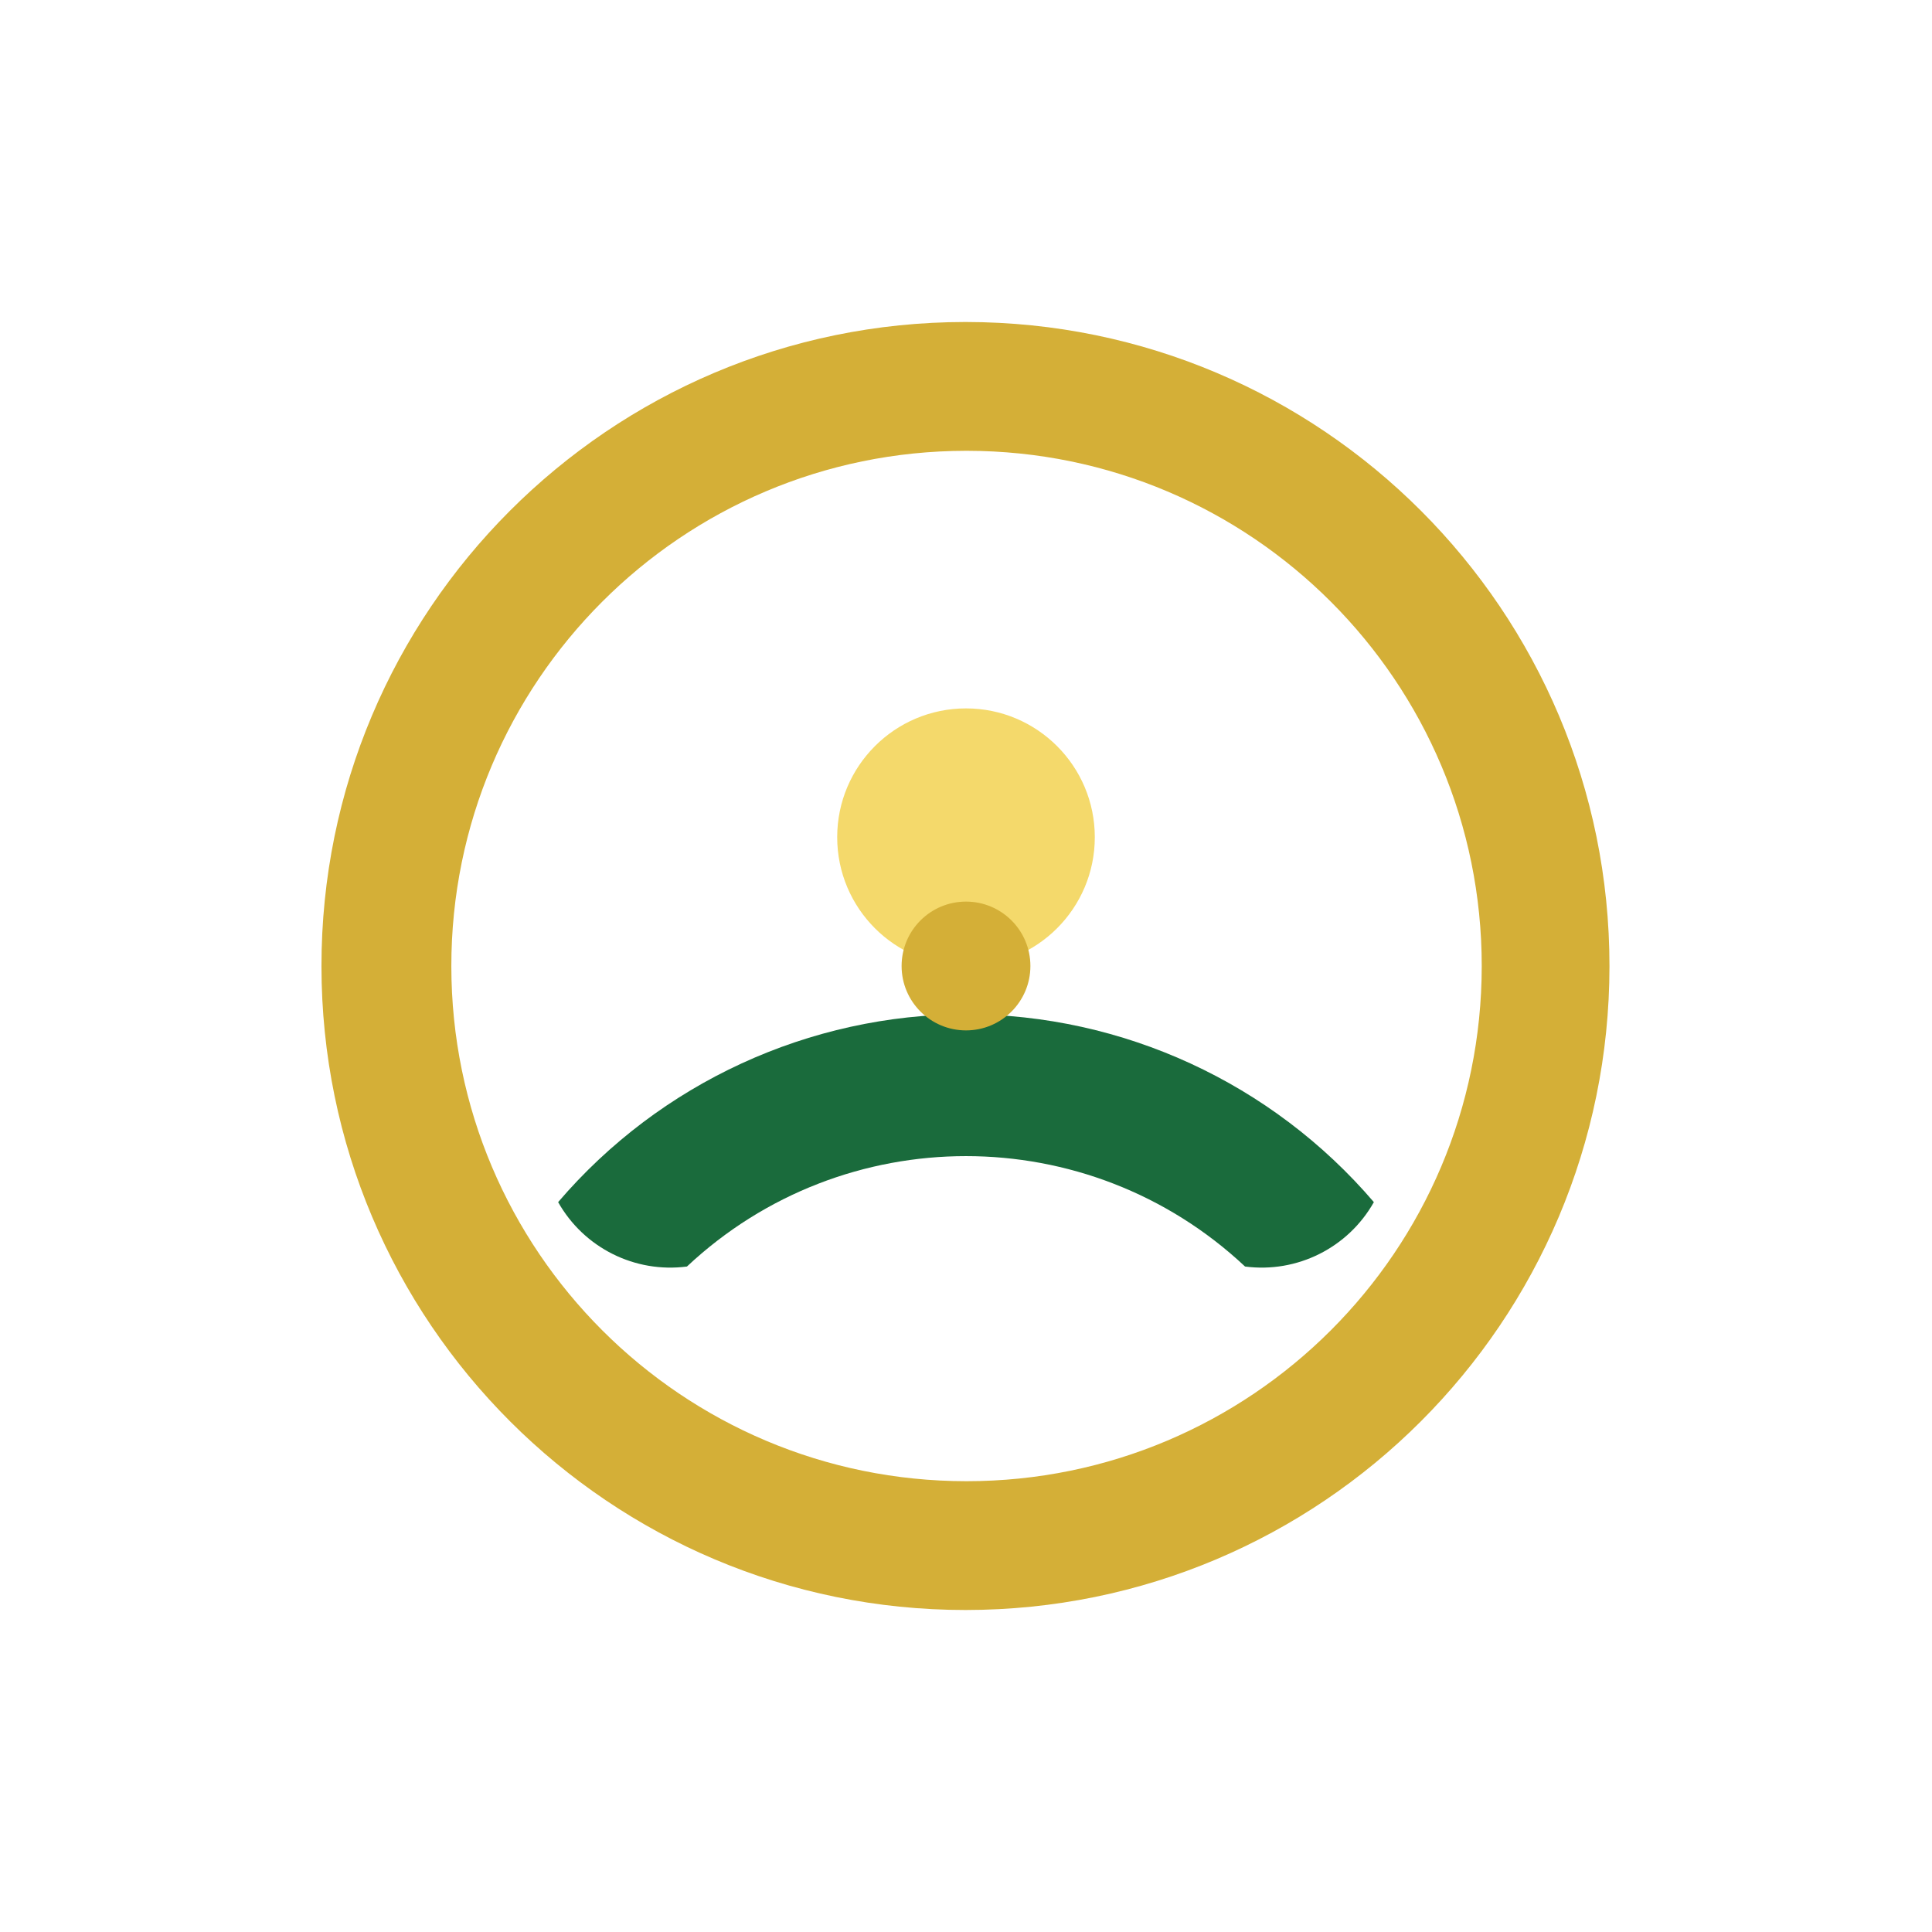
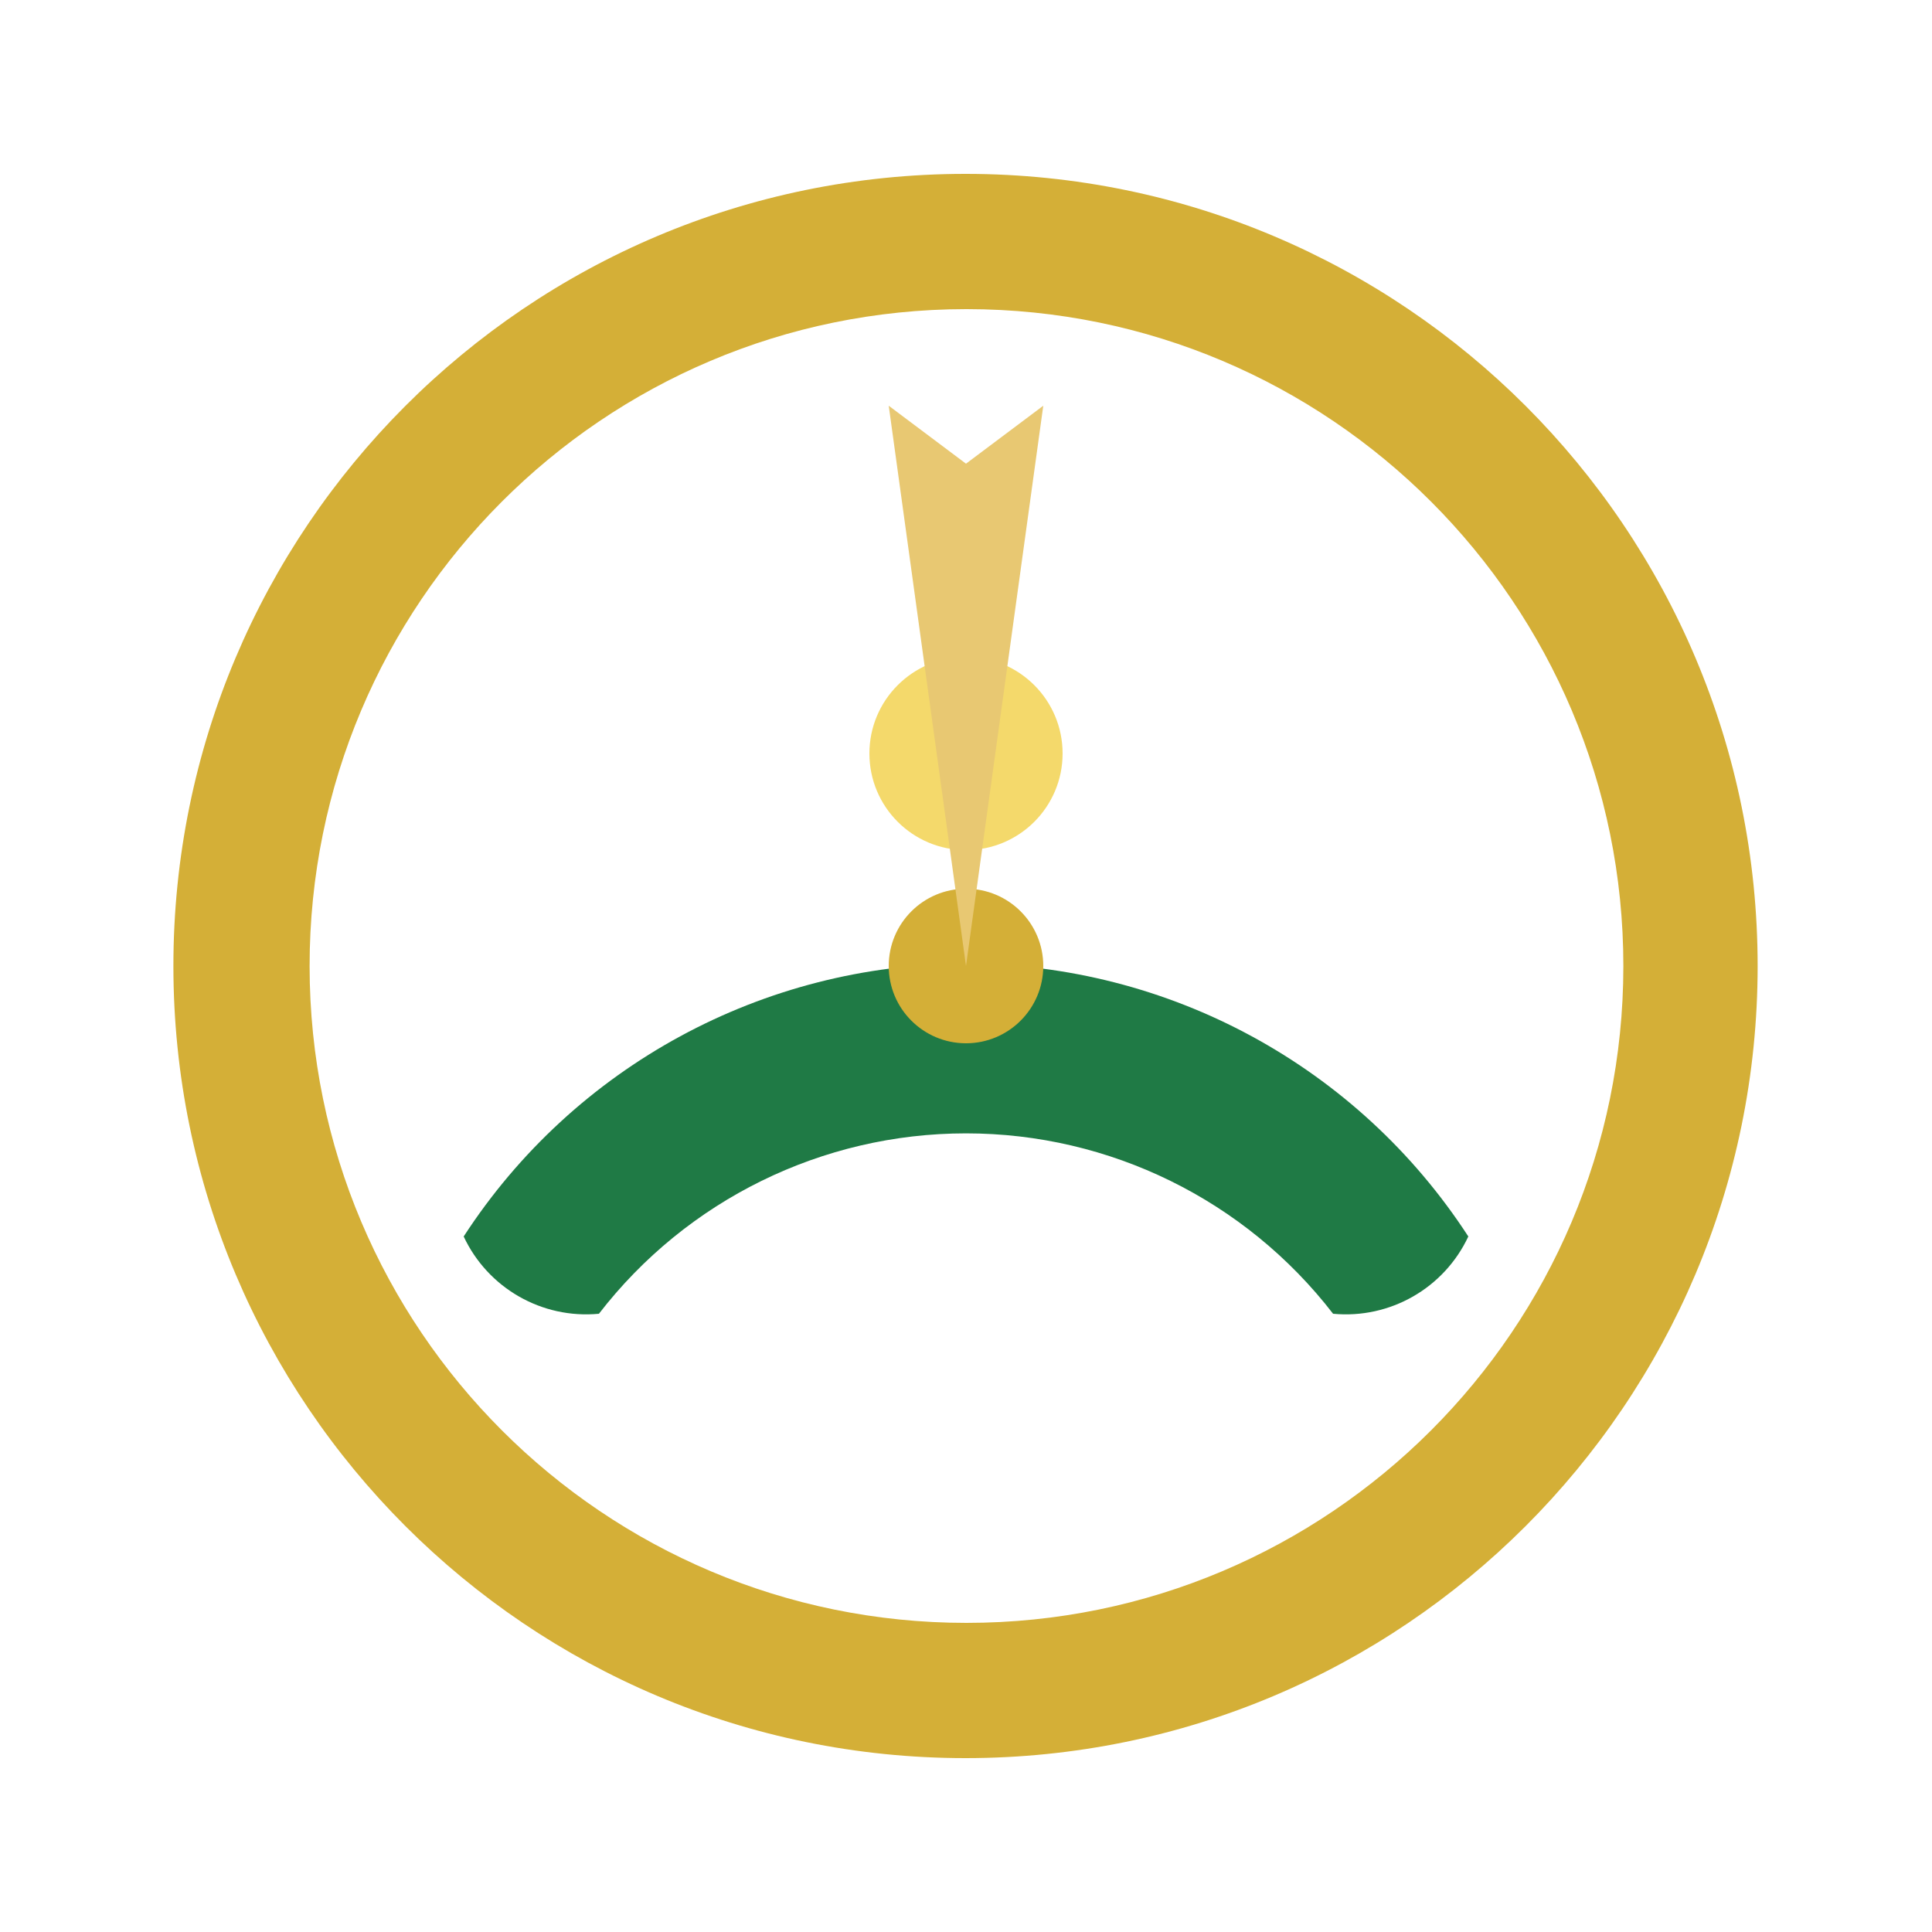
- <svg xmlns="http://www.w3.org/2000/svg" viewBox="0 0 180 180" width="180" height="180">
-   <circle id="jewel" cx="90" cy="78" r="12" fill="#F4D96B" />
-   <path id="ring" fill="#D4AF37" fill-rule="evenodd" d="M90 30 A60 60 0 1 1 89.9 30 Z M90 42 A48 48 0 1 0 90.1 42 Z" />
-   <path id="arc" fill="#1A6B3C" d="M52 112 A50 50 0 0 1 128 112 A12 12 0 0 1 116 118 A38 38 0 0 0 64 118 A12 12 0 0 1 52 112 Z" />
-   <circle id="hub" cx="90" cy="90" r="6" fill="#D4AF37" />
+ <svg xmlns="http://www.w3.org/2000/svg" viewBox="0 0 200 200" width="200" height="200">
+   <path id="bezel" fill="#D4AF37" fill-rule="evenodd" d="M100 18 A82 82 0 1 1 99.9 18 Z M100 32 A68 68 0 1 0 100.1 32 Z" />
+   <path id="score-arc" fill="#1F7A45" d="M48 128 A62 62 0 0 1 152 128 A14 14 0 0 1 138 136 A48 48 0 0 0 62 136 A14 14 0 0 1 48 128 Z" />
+   <circle id="hub" cx="100" cy="100" r="8" fill="#D4AF37" />
+   <circle id="jewel" cx="100" cy="78" r="10" fill="#F4D96B" />
+   <path id="needle" fill="#E8C872" d="M100 100 L108 42 L100 48 L92 42 Z" />
</svg>
